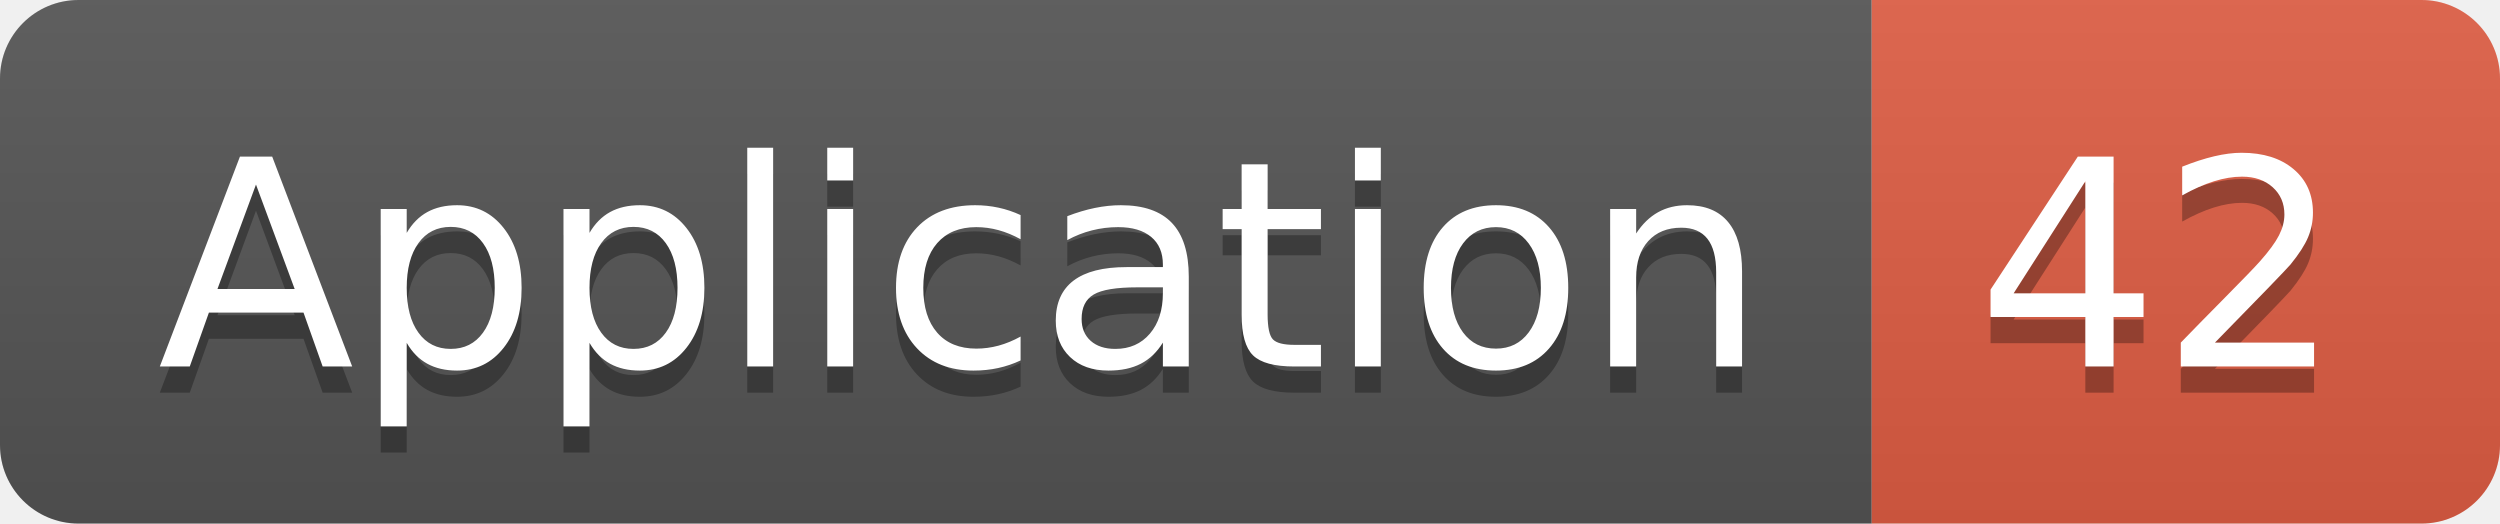
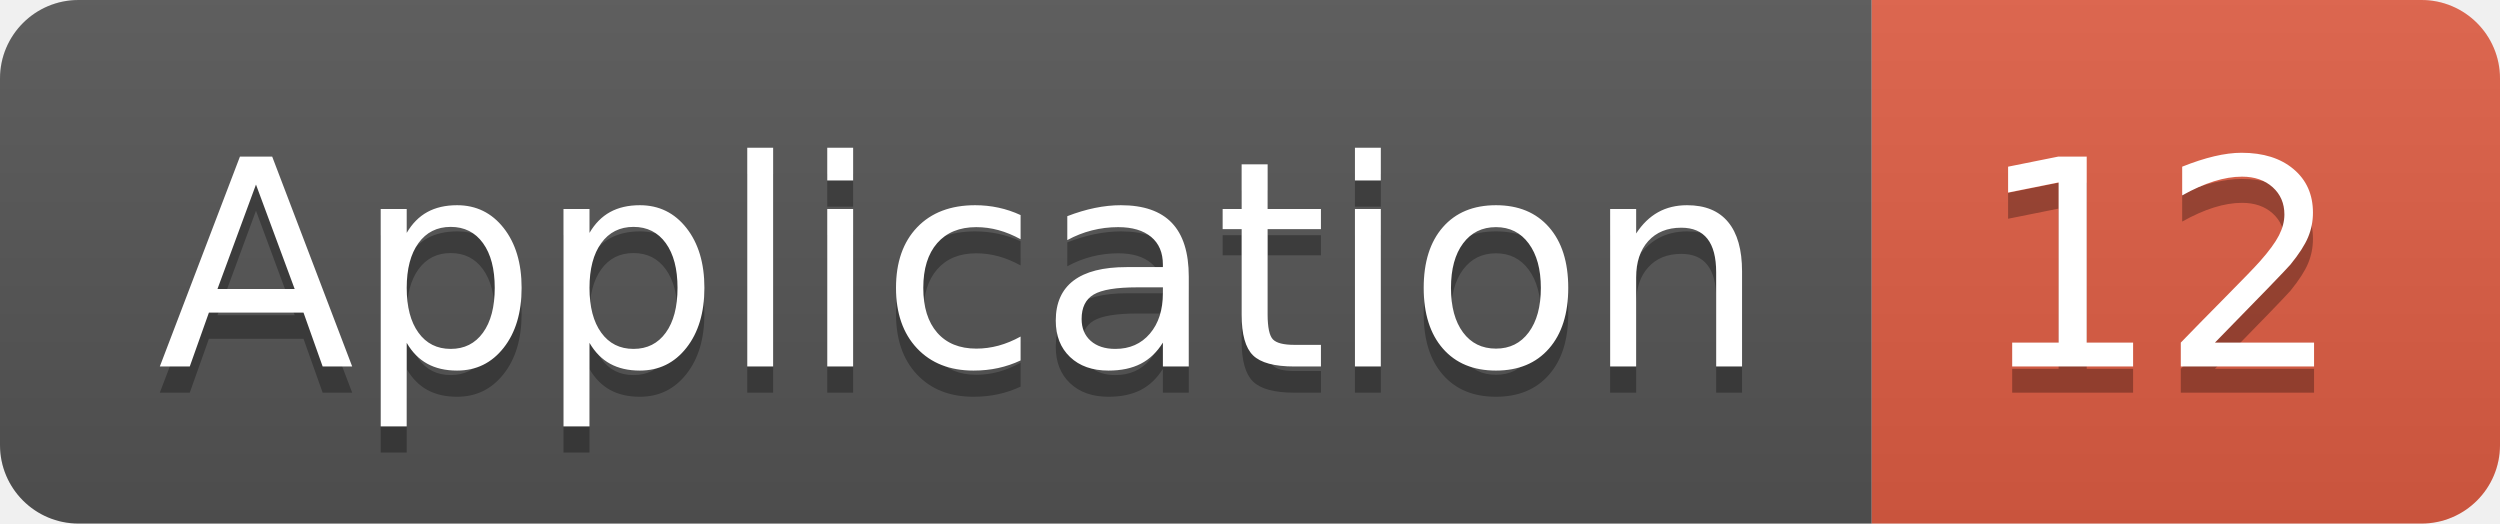
<svg xmlns="http://www.w3.org/2000/svg" width="95.5" height="20">
  <linearGradient id="smooth" x2="0" y2="100%">
    <stop offset="0" stop-color="#bbb" stop-opacity=".1" />
    <stop offset="1" stop-opacity=".1" />
  </linearGradient>
  <clipPath id="round">
    <rect width="95.5" height="20" rx="3" fill="#fff" />
  </clipPath>
  <g clip-path="url(#round)">
    <rect width="71.5" height="20" fill="#555" />
    <rect x="71.5" width="24.0" height="20" fill="#e05d44" />
    <rect width="95.5" height="20" fill="url(#smooth)" />
  </g>
  <g fill="#fff" text-anchor="middle" font-family="DejaVu Sans,Verdana,Geneva,sans-serif" font-size="110">
    <text x="367.5" y="150" fill="#010101" fill-opacity=".3" transform="scale(0.1)" textLength="615.0" lengthAdjust="spacing">Application</text>
    <text x="367.5" y="140" transform="scale(0.1)" textLength="615.0" lengthAdjust="spacing">Application</text>
-     <text x="825.0" y="150" fill="#010101" fill-opacity=".3" transform="scale(0.1)" textLength="140.0" lengthAdjust="spacing">42</text>
-     <text x="825.0" y="140" transform="scale(0.1)" textLength="140.0" lengthAdjust="spacing">42</text>
+     <text x="825.0" y="150" fill="#010101" fill-opacity=".3" transform="scale(0.1)" textLength="140.0" lengthAdjust="spacing">12</text>
+     <text x="825.0" y="140" transform="scale(0.1)" textLength="140.0" lengthAdjust="spacing">12</text>
  </g>
</svg>
